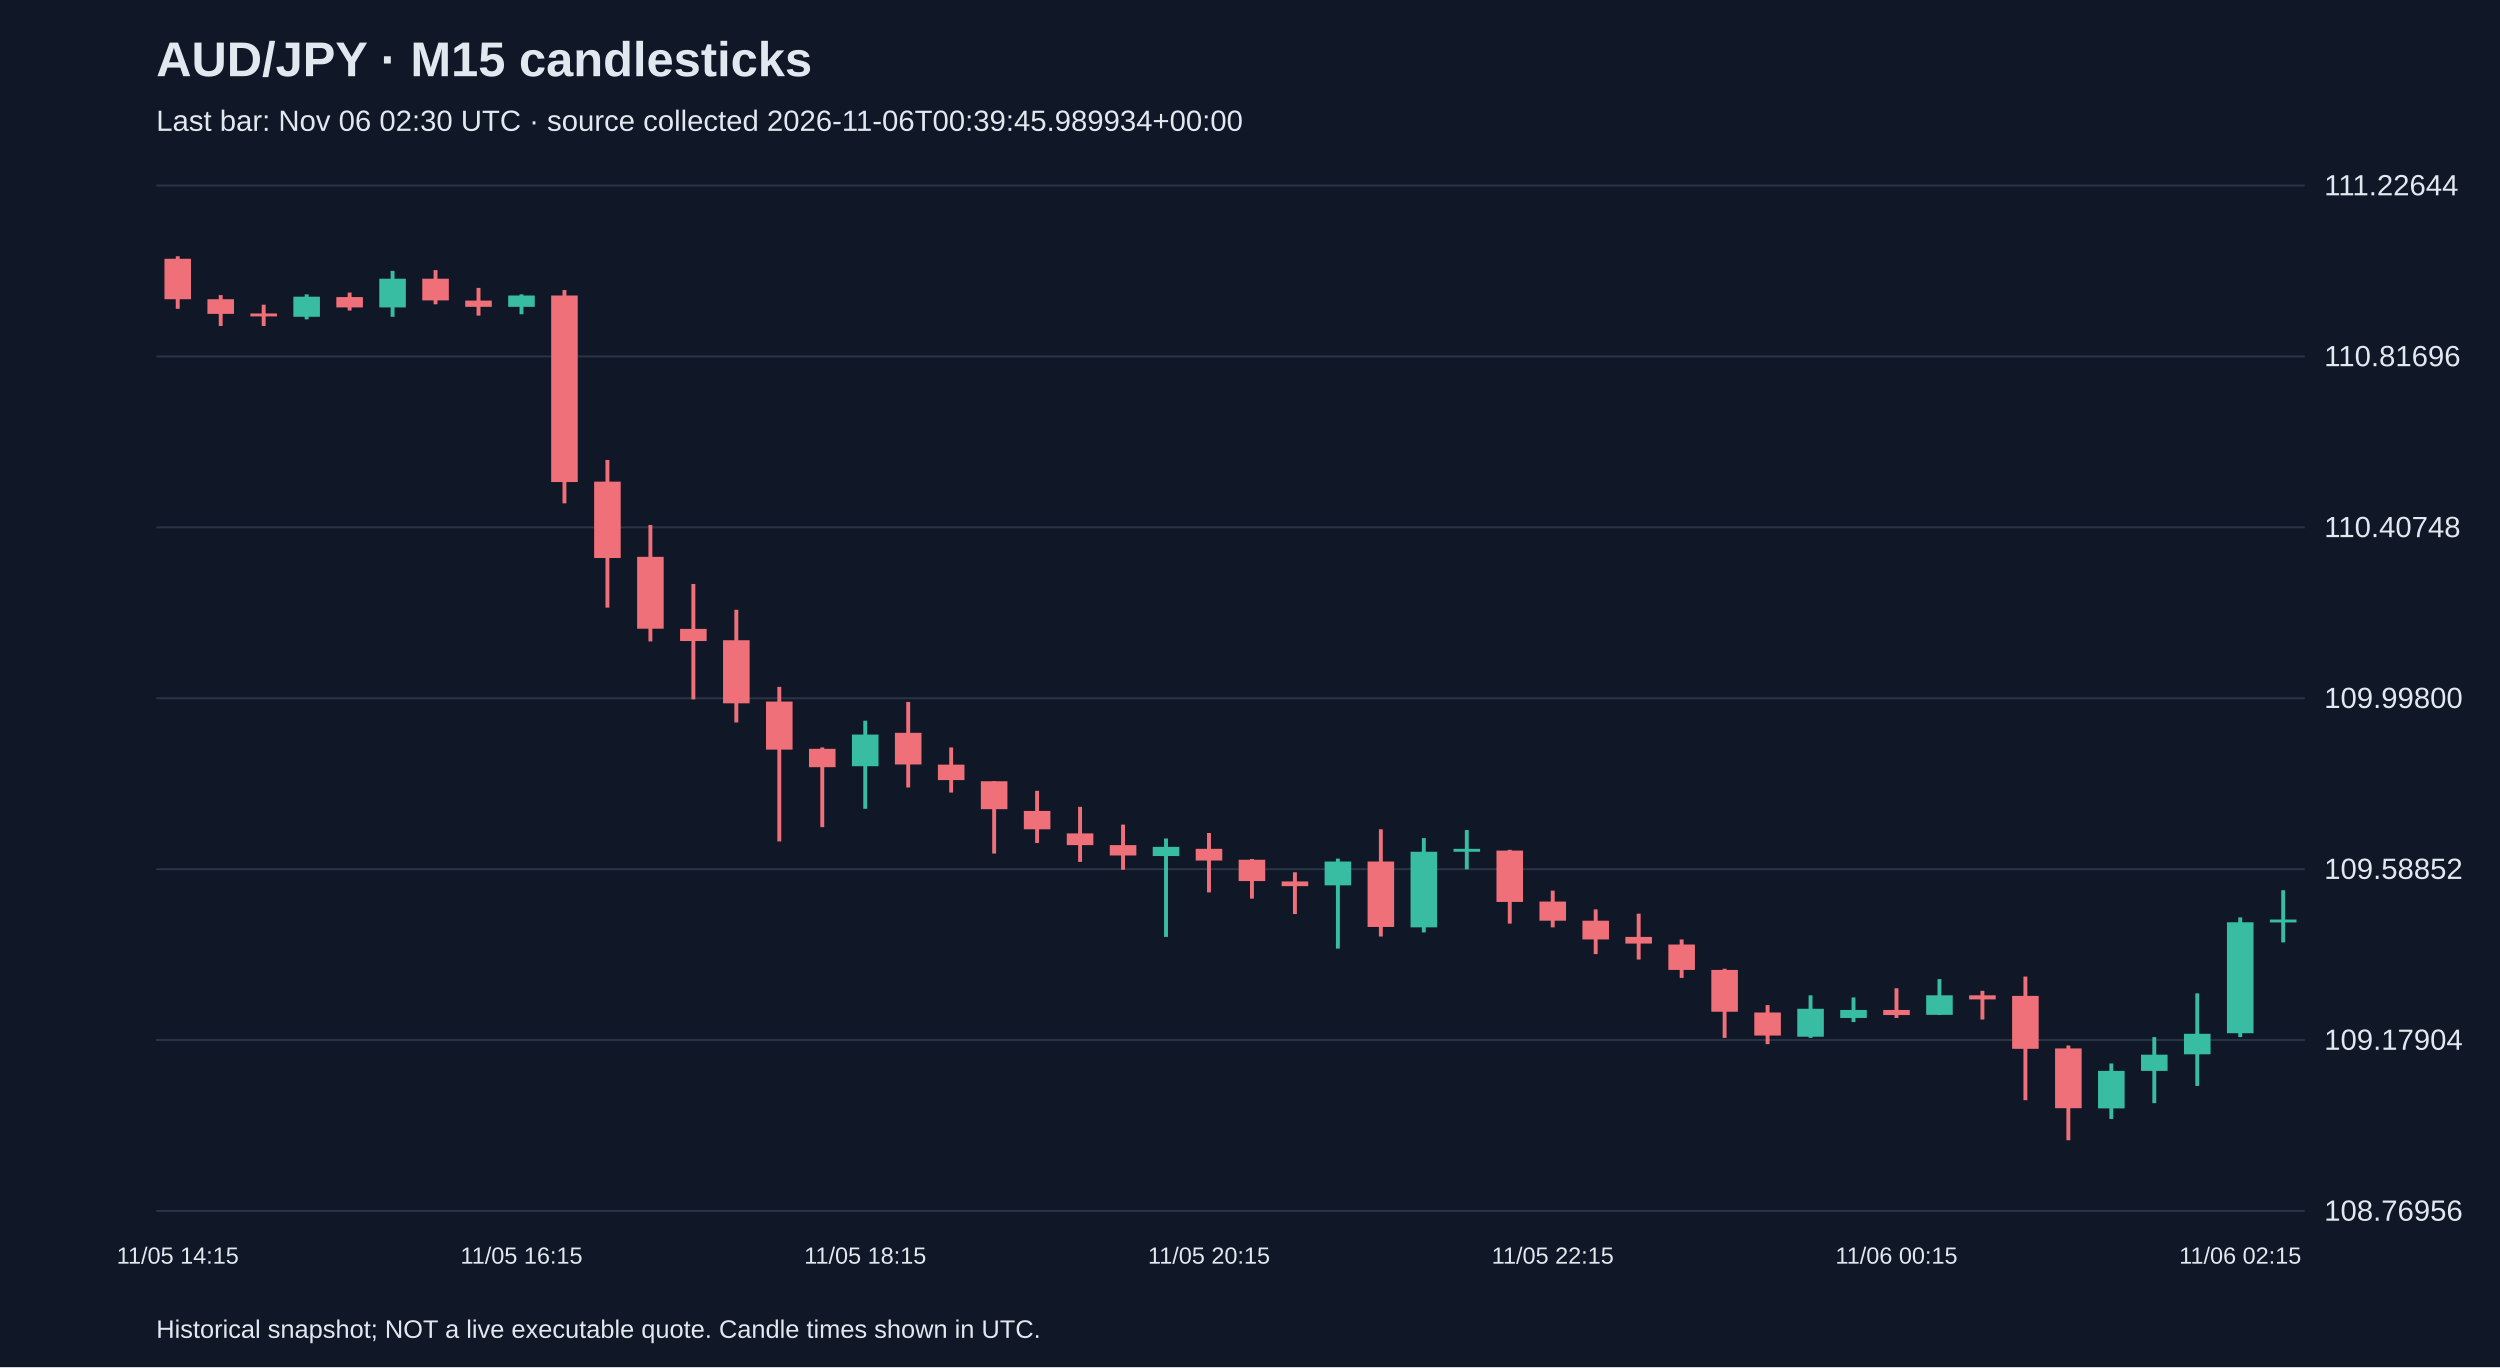
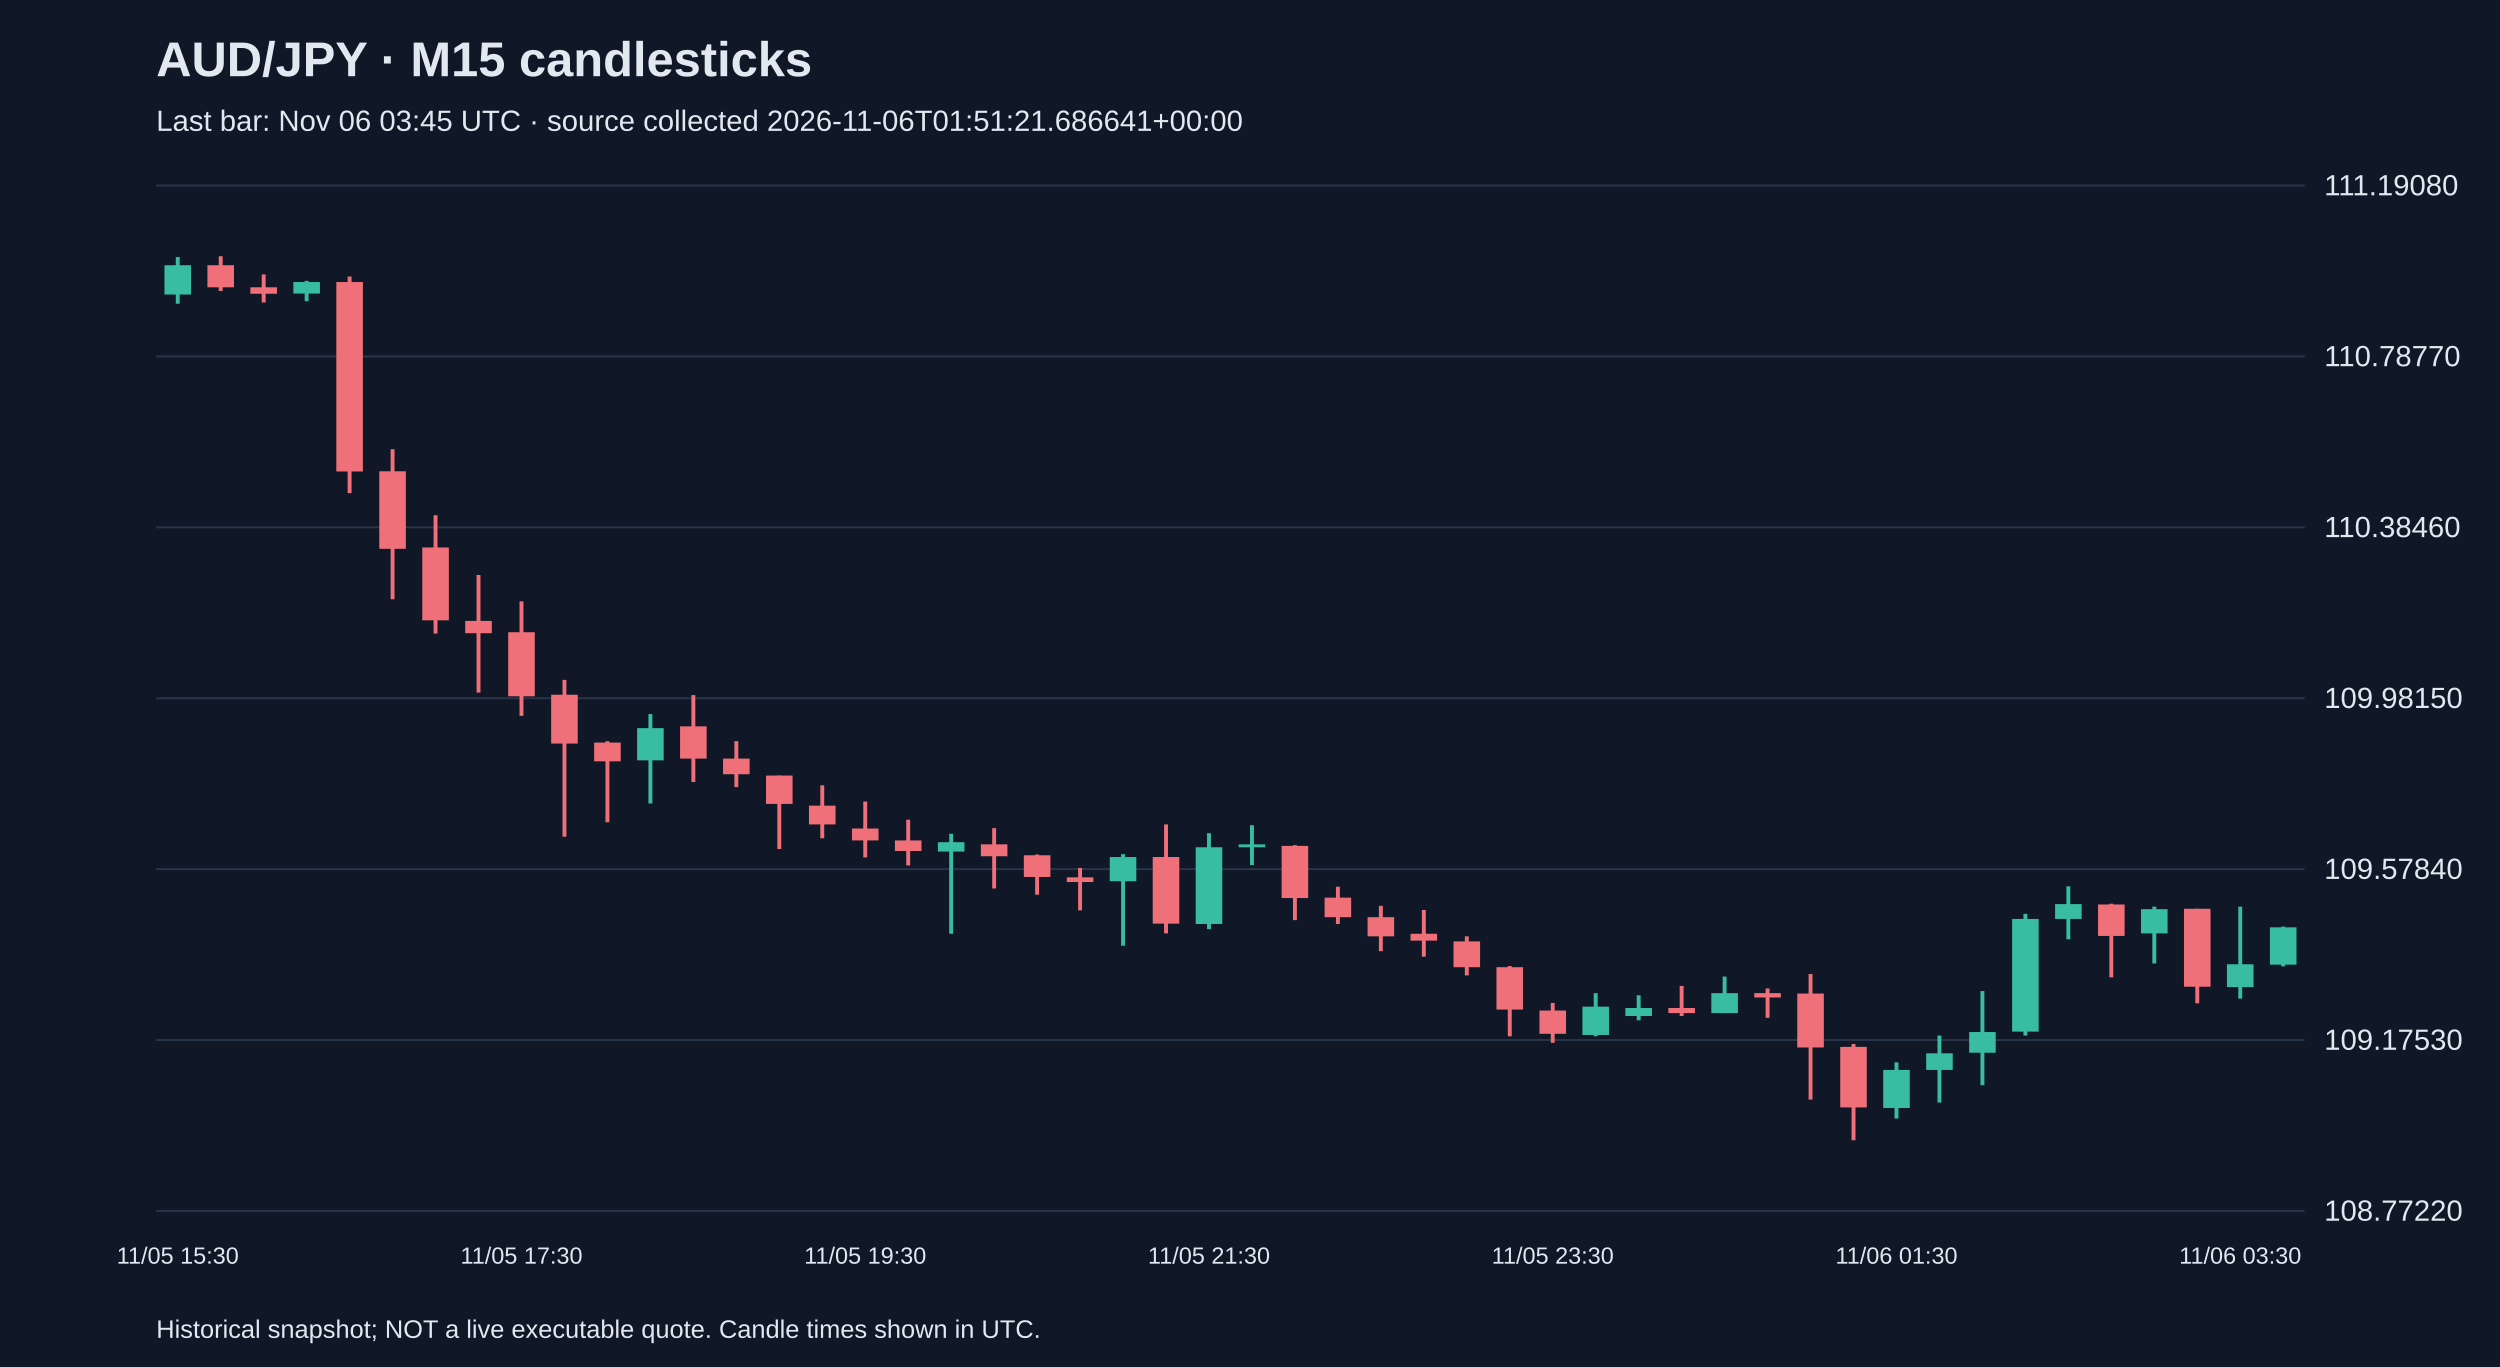
<svg xmlns="http://www.w3.org/2000/svg" viewBox="0 0 1280 700">
  <rect width="100%" height="100%" fill="#101827" />
  <style>text{font-family:Arial,sans-serif;fill:#e2e8f0}</style>
  <text x="80" y="39" font-size="25" font-weight="bold">AUD/JPY · M15 candlesticks</text>
-   <text x="80" y="67" font-size="15" fill="#a6b1c5">Last bar: Nov 06 02:30 UTC · source collected 2026-11-06T00:39:45.989934+00:00</text>
+   <text x="80" y="67" font-size="15" fill="#a6b1c5">Last bar: Nov 06 03:45 UTC · source collected 2026-11-06T01:51:21.686641+00:00</text>
  <line x1="80" y1="620.0" x2="1180" y2="620.0" stroke="#283548" />
-   <text x="1190" y="625.0" font-size="15">108.76956</text>
+   <text x="1190" y="625.0" font-size="15">108.77220</text>
  <line x1="80" y1="532.5" x2="1180" y2="532.5" stroke="#283548" />
-   <text x="1190" y="537.5" font-size="15">109.17904</text>
+   <text x="1190" y="537.5" font-size="15">109.17530</text>
  <line x1="80" y1="445.0" x2="1180" y2="445.0" stroke="#283548" />
-   <text x="1190" y="450.0" font-size="15">109.58852</text>
+   <text x="1190" y="450.0" font-size="15">109.57840</text>
  <line x1="80" y1="357.5" x2="1180" y2="357.5" stroke="#283548" />
-   <text x="1190" y="362.5" font-size="15">109.99800</text>
+   <text x="1190" y="362.5" font-size="15">109.98150</text>
  <line x1="80" y1="270.0" x2="1180" y2="270.0" stroke="#283548" />
-   <text x="1190" y="275.0" font-size="15">110.40748</text>
+   <text x="1190" y="275.0" font-size="15">110.38460</text>
  <line x1="80" y1="182.5" x2="1180" y2="182.5" stroke="#283548" />
-   <text x="1190" y="187.5" font-size="15">110.81696</text>
+   <text x="1190" y="187.5" font-size="15">110.78770</text>
  <line x1="80" y1="95.0" x2="1180" y2="95.0" stroke="#283548" />
-   <text x="1190" y="100.0" font-size="15">111.22644</text>
-   <line x1="91.0" y1="131.2" x2="91.0" y2="158.1" stroke="#f07079" stroke-width="2" />
-   <rect x="84.2" y="132.5" width="13.6" height="20.7" fill="#f07079" />
-   <text x="91.0" y="647" text-anchor="middle" font-size="12">11/05 14:15</text>
-   <line x1="113.0" y1="151.1" x2="113.0" y2="166.9" stroke="#f07079" stroke-width="2" />
-   <rect x="106.2" y="153.2" width="13.6" height="7.5" fill="#f07079" />
-   <line x1="135.0" y1="156.0" x2="135.0" y2="166.9" stroke="#f07079" stroke-width="2" />
-   <rect x="128.2" y="160.5" width="13.6" height="1.5" fill="#f07079" />
-   <line x1="157.0" y1="150.7" x2="157.0" y2="163.5" stroke="#38bca2" stroke-width="2" />
-   <rect x="150.2" y="151.9" width="13.6" height="10.3" fill="#38bca2" />
-   <line x1="179.0" y1="149.8" x2="179.0" y2="159.0" stroke="#f07079" stroke-width="2" />
-   <rect x="172.2" y="152.1" width="13.6" height="5.3" fill="#f07079" />
-   <line x1="201.0" y1="138.7" x2="201.0" y2="162.2" stroke="#38bca2" stroke-width="2" />
-   <rect x="194.2" y="142.7" width="13.6" height="14.7" fill="#38bca2" />
-   <line x1="223.0" y1="138.3" x2="223.0" y2="155.8" stroke="#f07079" stroke-width="2" />
-   <rect x="216.2" y="142.7" width="13.6" height="11.1" fill="#f07079" />
-   <line x1="245.0" y1="147.4" x2="245.0" y2="161.6" stroke="#f07079" stroke-width="2" />
-   <rect x="238.2" y="153.9" width="13.6" height="3.2" fill="#f07079" />
-   <line x1="267.0" y1="150.7" x2="267.0" y2="160.9" stroke="#38bca2" stroke-width="2" />
-   <rect x="260.2" y="151.3" width="13.6" height="5.8" fill="#38bca2" />
-   <text x="267.0" y="647" text-anchor="middle" font-size="12">11/05 16:15</text>
-   <line x1="289.0" y1="148.5" x2="289.0" y2="257.7" stroke="#f07079" stroke-width="2" />
-   <rect x="282.2" y="151.3" width="13.6" height="95.5" fill="#f07079" />
-   <line x1="311.0" y1="235.5" x2="311.0" y2="311.1" stroke="#f07079" stroke-width="2" />
-   <rect x="304.2" y="246.6" width="13.6" height="39.1" fill="#f07079" />
-   <line x1="333.0" y1="268.8" x2="333.0" y2="328.4" stroke="#f07079" stroke-width="2" />
-   <rect x="326.2" y="285.1" width="13.6" height="36.8" fill="#f07079" />
-   <line x1="355.0" y1="299.0" x2="355.0" y2="358.1" stroke="#f07079" stroke-width="2" />
-   <rect x="348.2" y="322.0" width="13.6" height="6.2" fill="#f07079" />
-   <line x1="377.0" y1="312.2" x2="377.0" y2="369.9" stroke="#f07079" stroke-width="2" />
-   <rect x="370.2" y="327.8" width="13.6" height="32.3" fill="#f07079" />
-   <line x1="399.0" y1="351.7" x2="399.0" y2="430.8" stroke="#f07079" stroke-width="2" />
-   <rect x="392.2" y="359.2" width="13.6" height="24.6" fill="#f07079" />
-   <line x1="421.0" y1="382.7" x2="421.0" y2="423.5" stroke="#f07079" stroke-width="2" />
-   <rect x="414.2" y="383.4" width="13.6" height="9.4" fill="#f07079" />
-   <line x1="443.0" y1="369.0" x2="443.0" y2="414.1" stroke="#38bca2" stroke-width="2" />
-   <rect x="436.2" y="376.1" width="13.6" height="16.2" fill="#38bca2" />
-   <text x="443.0" y="647" text-anchor="middle" font-size="12">11/05 18:15</text>
-   <line x1="465.0" y1="359.4" x2="465.0" y2="403.2" stroke="#f07079" stroke-width="2" />
-   <rect x="458.2" y="375.2" width="13.6" height="16.2" fill="#f07079" />
-   <line x1="487.0" y1="382.7" x2="487.0" y2="405.8" stroke="#f07079" stroke-width="2" />
-   <rect x="480.2" y="391.5" width="13.6" height="7.9" fill="#f07079" />
-   <line x1="509.0" y1="400.0" x2="509.0" y2="437.0" stroke="#f07079" stroke-width="2" />
-   <rect x="502.2" y="400.0" width="13.6" height="14.3" fill="#f07079" />
-   <line x1="531.0" y1="404.9" x2="531.0" y2="431.6" stroke="#f07079" stroke-width="2" />
-   <rect x="524.2" y="415.2" width="13.6" height="9.4" fill="#f07079" />
-   <line x1="553.0" y1="413.1" x2="553.0" y2="441.3" stroke="#f07079" stroke-width="2" />
-   <rect x="546.2" y="426.7" width="13.6" height="6.0" fill="#f07079" />
-   <line x1="575.0" y1="422.2" x2="575.0" y2="445.3" stroke="#f07079" stroke-width="2" />
-   <rect x="568.2" y="432.7" width="13.6" height="5.3" fill="#f07079" />
-   <line x1="597.0" y1="429.3" x2="597.0" y2="479.7" stroke="#38bca2" stroke-width="2" />
-   <rect x="590.2" y="433.6" width="13.6" height="4.7" fill="#38bca2" />
-   <line x1="619.0" y1="426.5" x2="619.0" y2="456.9" stroke="#f07079" stroke-width="2" />
-   <rect x="612.2" y="434.6" width="13.6" height="6.0" fill="#f07079" />
-   <text x="619.0" y="647" text-anchor="middle" font-size="12">11/05 20:15</text>
-   <line x1="641.0" y1="439.8" x2="641.0" y2="460.1" stroke="#f07079" stroke-width="2" />
-   <rect x="634.2" y="440.2" width="13.6" height="10.9" fill="#f07079" />
-   <line x1="663.0" y1="446.6" x2="663.0" y2="468.0" stroke="#f07079" stroke-width="2" />
-   <rect x="656.2" y="451.3" width="13.6" height="2.4" fill="#f07079" />
-   <line x1="685.0" y1="439.6" x2="685.0" y2="485.7" stroke="#38bca2" stroke-width="2" />
-   <rect x="678.2" y="441.1" width="13.6" height="12.2" fill="#38bca2" />
-   <line x1="707.0" y1="424.6" x2="707.0" y2="479.5" stroke="#f07079" stroke-width="2" />
-   <rect x="700.2" y="441.1" width="13.6" height="33.5" fill="#f07079" />
-   <line x1="729.0" y1="429.1" x2="729.0" y2="477.4" stroke="#38bca2" stroke-width="2" />
-   <rect x="722.2" y="436.1" width="13.6" height="38.7" fill="#38bca2" />
-   <line x1="751.0" y1="425.0" x2="751.0" y2="445.1" stroke="#38bca2" stroke-width="2" />
-   <rect x="744.2" y="434.6" width="13.6" height="1.5" fill="#38bca2" />
-   <line x1="773.0" y1="435.1" x2="773.0" y2="472.9" stroke="#f07079" stroke-width="2" />
-   <rect x="766.2" y="435.5" width="13.6" height="26.3" fill="#f07079" />
-   <line x1="795.0" y1="456.0" x2="795.0" y2="474.8" stroke="#f07079" stroke-width="2" />
-   <rect x="788.2" y="461.6" width="13.6" height="9.8" fill="#f07079" />
-   <text x="795.0" y="647" text-anchor="middle" font-size="12">11/05 22:15</text>
-   <line x1="817.0" y1="465.6" x2="817.0" y2="488.5" stroke="#f07079" stroke-width="2" />
-   <rect x="810.2" y="471.4" width="13.6" height="9.6" fill="#f07079" />
-   <line x1="839.0" y1="467.8" x2="839.0" y2="491.3" stroke="#f07079" stroke-width="2" />
-   <rect x="832.2" y="479.7" width="13.6" height="3.4" fill="#f07079" />
-   <line x1="861.0" y1="481.0" x2="861.0" y2="500.7" stroke="#f07079" stroke-width="2" />
-   <rect x="854.2" y="483.6" width="13.6" height="13.0" fill="#f07079" />
-   <line x1="883.0" y1="496.0" x2="883.0" y2="531.4" stroke="#f07079" stroke-width="2" />
-   <rect x="876.2" y="496.6" width="13.6" height="21.4" fill="#f07079" />
-   <line x1="905.0" y1="514.6" x2="905.0" y2="534.6" stroke="#f07079" stroke-width="2" />
-   <rect x="898.2" y="518.4" width="13.6" height="11.8" fill="#f07079" />
-   <line x1="927.0" y1="509.6" x2="927.0" y2="531.4" stroke="#38bca2" stroke-width="2" />
-   <rect x="920.2" y="516.5" width="13.6" height="14.3" fill="#38bca2" />
-   <line x1="949.0" y1="510.7" x2="949.0" y2="523.3" stroke="#38bca2" stroke-width="2" />
-   <rect x="942.2" y="517.1" width="13.6" height="4.1" fill="#38bca2" />
-   <line x1="971.0" y1="506.0" x2="971.0" y2="521.2" stroke="#f07079" stroke-width="2" />
-   <rect x="964.2" y="517.1" width="13.6" height="2.6" fill="#f07079" />
-   <text x="971.0" y="647" text-anchor="middle" font-size="12">11/06 00:15</text>
-   <line x1="993.0" y1="501.3" x2="993.0" y2="519.7" stroke="#38bca2" stroke-width="2" />
-   <rect x="986.2" y="509.6" width="13.6" height="10.0" fill="#38bca2" />
-   <line x1="1015.0" y1="507.3" x2="1015.0" y2="522.0" stroke="#f07079" stroke-width="2" />
-   <rect x="1008.2" y="509.6" width="13.6" height="2.1" fill="#f07079" />
-   <line x1="1037.0" y1="500.0" x2="1037.0" y2="563.3" stroke="#f07079" stroke-width="2" />
-   <rect x="1030.2" y="509.9" width="13.6" height="27.1" fill="#f07079" />
-   <line x1="1059.0" y1="535.3" x2="1059.0" y2="583.8" stroke="#f07079" stroke-width="2" />
-   <rect x="1052.2" y="536.8" width="13.6" height="30.6" fill="#f07079" />
-   <line x1="1081.0" y1="544.5" x2="1081.0" y2="572.9" stroke="#38bca2" stroke-width="2" />
-   <rect x="1074.2" y="548.3" width="13.6" height="19.2" fill="#38bca2" />
-   <line x1="1103.0" y1="531.0" x2="1103.0" y2="564.8" stroke="#38bca2" stroke-width="2" />
-   <rect x="1096.2" y="540.0" width="13.6" height="8.3" fill="#38bca2" />
-   <line x1="1125.0" y1="508.6" x2="1125.0" y2="556.0" stroke="#38bca2" stroke-width="2" />
-   <rect x="1118.2" y="529.3" width="13.6" height="10.5" fill="#38bca2" />
-   <line x1="1147.0" y1="469.7" x2="1147.0" y2="531.0" stroke="#38bca2" stroke-width="2" />
-   <rect x="1140.2" y="472.2" width="13.6" height="56.8" fill="#38bca2" />
-   <text x="1147.0" y="647" text-anchor="middle" font-size="12">11/06 02:15</text>
-   <line x1="1169.0" y1="455.8" x2="1169.0" y2="482.5" stroke="#38bca2" stroke-width="2" />
-   <rect x="1162.2" y="470.8" width="13.6" height="1.5" fill="#38bca2" />
+   <text x="1190" y="100.0" font-size="15">111.19080</text>
+   <line x1="91.0" y1="131.6" x2="91.0" y2="155.5" stroke="#38bca2" stroke-width="2" />
+   <rect x="84.2" y="135.8" width="13.6" height="15.0" fill="#38bca2" />
+   <text x="91.0" y="647" text-anchor="middle" font-size="12">11/05 15:30</text>
+   <line x1="113.0" y1="131.2" x2="113.0" y2="149.0" stroke="#f07079" stroke-width="2" />
+   <rect x="106.2" y="135.8" width="13.6" height="11.3" fill="#f07079" />
+   <line x1="135.0" y1="140.5" x2="135.0" y2="154.9" stroke="#f07079" stroke-width="2" />
+   <rect x="128.2" y="147.1" width="13.6" height="3.3" fill="#f07079" />
+   <line x1="157.0" y1="143.8" x2="157.0" y2="154.2" stroke="#38bca2" stroke-width="2" />
+   <rect x="150.2" y="144.4" width="13.6" height="5.9" fill="#38bca2" />
+   <line x1="179.0" y1="141.6" x2="179.0" y2="252.5" stroke="#f07079" stroke-width="2" />
+   <rect x="172.2" y="144.4" width="13.6" height="97.0" fill="#f07079" />
+   <line x1="201.0" y1="230.0" x2="201.0" y2="306.8" stroke="#f07079" stroke-width="2" />
+   <rect x="194.2" y="241.3" width="13.6" height="39.7" fill="#f07079" />
+   <line x1="223.0" y1="263.8" x2="223.0" y2="324.4" stroke="#f07079" stroke-width="2" />
+   <rect x="216.2" y="280.3" width="13.6" height="37.3" fill="#f07079" />
+   <line x1="245.0" y1="294.4" x2="245.0" y2="354.6" stroke="#f07079" stroke-width="2" />
+   <rect x="238.2" y="317.9" width="13.6" height="6.3" fill="#f07079" />
+   <line x1="267.0" y1="307.9" x2="267.0" y2="366.5" stroke="#f07079" stroke-width="2" />
+   <rect x="260.2" y="323.7" width="13.6" height="32.8" fill="#f07079" />
+   <text x="267.0" y="647" text-anchor="middle" font-size="12">11/05 17:30</text>
+   <line x1="289.0" y1="348.1" x2="289.0" y2="428.4" stroke="#f07079" stroke-width="2" />
+   <rect x="282.2" y="355.7" width="13.6" height="25.0" fill="#f07079" />
+   <line x1="311.0" y1="379.5" x2="311.0" y2="421.0" stroke="#f07079" stroke-width="2" />
+   <rect x="304.2" y="380.2" width="13.6" height="9.6" fill="#f07079" />
+   <line x1="333.0" y1="365.6" x2="333.0" y2="411.4" stroke="#38bca2" stroke-width="2" />
+   <rect x="326.2" y="372.8" width="13.6" height="16.5" fill="#38bca2" />
+   <line x1="355.0" y1="355.9" x2="355.0" y2="400.4" stroke="#f07079" stroke-width="2" />
+   <rect x="348.2" y="371.9" width="13.6" height="16.5" fill="#f07079" />
+   <line x1="377.0" y1="379.5" x2="377.0" y2="403.0" stroke="#f07079" stroke-width="2" />
+   <rect x="370.2" y="388.4" width="13.6" height="8.0" fill="#f07079" />
+   <line x1="399.0" y1="397.1" x2="399.0" y2="434.7" stroke="#f07079" stroke-width="2" />
+   <rect x="392.2" y="397.1" width="13.6" height="14.5" fill="#f07079" />
+   <line x1="421.0" y1="402.1" x2="421.0" y2="429.2" stroke="#f07079" stroke-width="2" />
+   <rect x="414.2" y="412.5" width="13.6" height="9.6" fill="#f07079" />
+   <line x1="443.0" y1="410.4" x2="443.0" y2="439.0" stroke="#f07079" stroke-width="2" />
+   <rect x="436.2" y="424.2" width="13.6" height="6.1" fill="#f07079" />
+   <text x="443.0" y="647" text-anchor="middle" font-size="12">11/05 19:30</text>
+   <line x1="465.0" y1="419.7" x2="465.0" y2="443.1" stroke="#f07079" stroke-width="2" />
+   <rect x="458.2" y="430.3" width="13.6" height="5.4" fill="#f07079" />
+   <line x1="487.0" y1="426.9" x2="487.0" y2="478.1" stroke="#38bca2" stroke-width="2" />
+   <rect x="480.2" y="431.2" width="13.6" height="4.8" fill="#38bca2" />
+   <line x1="509.0" y1="424.0" x2="509.0" y2="454.9" stroke="#f07079" stroke-width="2" />
+   <rect x="502.2" y="432.3" width="13.6" height="6.1" fill="#f07079" />
+   <line x1="531.0" y1="437.5" x2="531.0" y2="458.1" stroke="#f07079" stroke-width="2" />
+   <rect x="524.2" y="437.9" width="13.6" height="11.1" fill="#f07079" />
+   <line x1="553.0" y1="444.4" x2="553.0" y2="466.1" stroke="#f07079" stroke-width="2" />
+   <rect x="546.2" y="449.2" width="13.6" height="2.4" fill="#f07079" />
+   <line x1="575.0" y1="437.3" x2="575.0" y2="484.2" stroke="#38bca2" stroke-width="2" />
+   <rect x="568.2" y="438.8" width="13.6" height="12.4" fill="#38bca2" />
+   <line x1="597.0" y1="422.1" x2="597.0" y2="477.9" stroke="#f07079" stroke-width="2" />
+   <rect x="590.2" y="438.8" width="13.6" height="34.1" fill="#f07079" />
+   <line x1="619.0" y1="426.6" x2="619.0" y2="475.7" stroke="#38bca2" stroke-width="2" />
+   <rect x="612.2" y="433.8" width="13.6" height="39.3" fill="#38bca2" />
+   <text x="619.0" y="647" text-anchor="middle" font-size="12">11/05 21:30</text>
+   <line x1="641.0" y1="422.5" x2="641.0" y2="442.9" stroke="#38bca2" stroke-width="2" />
+   <rect x="634.2" y="432.3" width="13.6" height="1.5" fill="#38bca2" />
+   <line x1="663.0" y1="432.7" x2="663.0" y2="471.1" stroke="#f07079" stroke-width="2" />
+   <rect x="656.2" y="433.1" width="13.6" height="26.7" fill="#f07079" />
+   <line x1="685.0" y1="454.0" x2="685.0" y2="473.1" stroke="#f07079" stroke-width="2" />
+   <rect x="678.2" y="459.6" width="13.6" height="10.0" fill="#f07079" />
+   <line x1="707.0" y1="463.8" x2="707.0" y2="487.0" stroke="#f07079" stroke-width="2" />
+   <rect x="700.2" y="469.6" width="13.6" height="9.8" fill="#f07079" />
+   <line x1="729.0" y1="465.9" x2="729.0" y2="489.8" stroke="#f07079" stroke-width="2" />
+   <rect x="722.2" y="478.1" width="13.6" height="3.5" fill="#f07079" />
+   <line x1="751.0" y1="479.4" x2="751.0" y2="499.4" stroke="#f07079" stroke-width="2" />
+   <rect x="744.2" y="482.0" width="13.6" height="13.2" fill="#f07079" />
+   <line x1="773.0" y1="494.6" x2="773.0" y2="530.6" stroke="#f07079" stroke-width="2" />
+   <rect x="766.2" y="495.2" width="13.6" height="21.7" fill="#f07079" />
+   <line x1="795.0" y1="513.5" x2="795.0" y2="533.9" stroke="#f07079" stroke-width="2" />
+   <rect x="788.2" y="517.4" width="13.6" height="11.9" fill="#f07079" />
+   <text x="795.0" y="647" text-anchor="middle" font-size="12">11/05 23:30</text>
+   <line x1="817.0" y1="508.5" x2="817.0" y2="530.6" stroke="#38bca2" stroke-width="2" />
+   <rect x="810.2" y="515.4" width="13.6" height="14.5" fill="#38bca2" />
+   <line x1="839.0" y1="509.6" x2="839.0" y2="522.4" stroke="#38bca2" stroke-width="2" />
+   <rect x="832.2" y="516.1" width="13.6" height="4.1" fill="#38bca2" />
+   <line x1="861.0" y1="504.8" x2="861.0" y2="520.2" stroke="#f07079" stroke-width="2" />
+   <rect x="854.2" y="516.1" width="13.6" height="2.6" fill="#f07079" />
+   <line x1="883.0" y1="500.0" x2="883.0" y2="518.7" stroke="#38bca2" stroke-width="2" />
+   <rect x="876.2" y="508.5" width="13.6" height="10.2" fill="#38bca2" />
+   <line x1="905.0" y1="506.1" x2="905.0" y2="521.1" stroke="#f07079" stroke-width="2" />
+   <rect x="898.2" y="508.5" width="13.6" height="2.2" fill="#f07079" />
+   <line x1="927.0" y1="498.7" x2="927.0" y2="563.0" stroke="#f07079" stroke-width="2" />
+   <rect x="920.2" y="508.7" width="13.6" height="27.6" fill="#f07079" />
+   <line x1="949.0" y1="534.5" x2="949.0" y2="583.8" stroke="#f07079" stroke-width="2" />
+   <rect x="942.2" y="536.0" width="13.6" height="31.0" fill="#f07079" />
+   <line x1="971.0" y1="543.9" x2="971.0" y2="572.7" stroke="#38bca2" stroke-width="2" />
+   <rect x="964.2" y="547.8" width="13.6" height="19.5" fill="#38bca2" />
+   <text x="971.0" y="647" text-anchor="middle" font-size="12">11/06 01:30</text>
+   <line x1="993.0" y1="530.2" x2="993.0" y2="564.5" stroke="#38bca2" stroke-width="2" />
+   <rect x="986.2" y="539.3" width="13.6" height="8.5" fill="#38bca2" />
+   <line x1="1015.0" y1="507.4" x2="1015.0" y2="555.6" stroke="#38bca2" stroke-width="2" />
+   <rect x="1008.2" y="528.4" width="13.6" height="10.6" fill="#38bca2" />
+   <line x1="1037.0" y1="467.9" x2="1037.0" y2="530.2" stroke="#38bca2" stroke-width="2" />
+   <rect x="1030.2" y="470.5" width="13.6" height="57.7" fill="#38bca2" />
+   <line x1="1059.0" y1="453.8" x2="1059.0" y2="480.9" stroke="#38bca2" stroke-width="2" />
+   <rect x="1052.2" y="462.9" width="13.6" height="7.6" fill="#38bca2" />
+   <line x1="1081.0" y1="462.7" x2="1081.0" y2="500.4" stroke="#f07079" stroke-width="2" />
+   <rect x="1074.2" y="463.1" width="13.6" height="16.1" fill="#f07079" />
+   <line x1="1103.0" y1="464.2" x2="1103.0" y2="493.3" stroke="#38bca2" stroke-width="2" />
+   <rect x="1096.2" y="465.5" width="13.6" height="12.4" fill="#38bca2" />
+   <line x1="1125.0" y1="465.3" x2="1125.0" y2="513.7" stroke="#f07079" stroke-width="2" />
+   <rect x="1118.2" y="465.3" width="13.6" height="39.9" fill="#f07079" />
+   <line x1="1147.0" y1="464.2" x2="1147.0" y2="511.3" stroke="#38bca2" stroke-width="2" />
+   <rect x="1140.2" y="493.7" width="13.6" height="11.7" fill="#38bca2" />
+   <text x="1147.0" y="647" text-anchor="middle" font-size="12">11/06 03:30</text>
+   <line x1="1169.0" y1="474.4" x2="1169.0" y2="494.8" stroke="#38bca2" stroke-width="2" />
+   <rect x="1162.2" y="474.8" width="13.6" height="19.1" fill="#38bca2" />
  <text x="80" y="685" font-size="13">Historical snapshot; NOT a live executable quote. Candle times shown in UTC.</text>
</svg>
